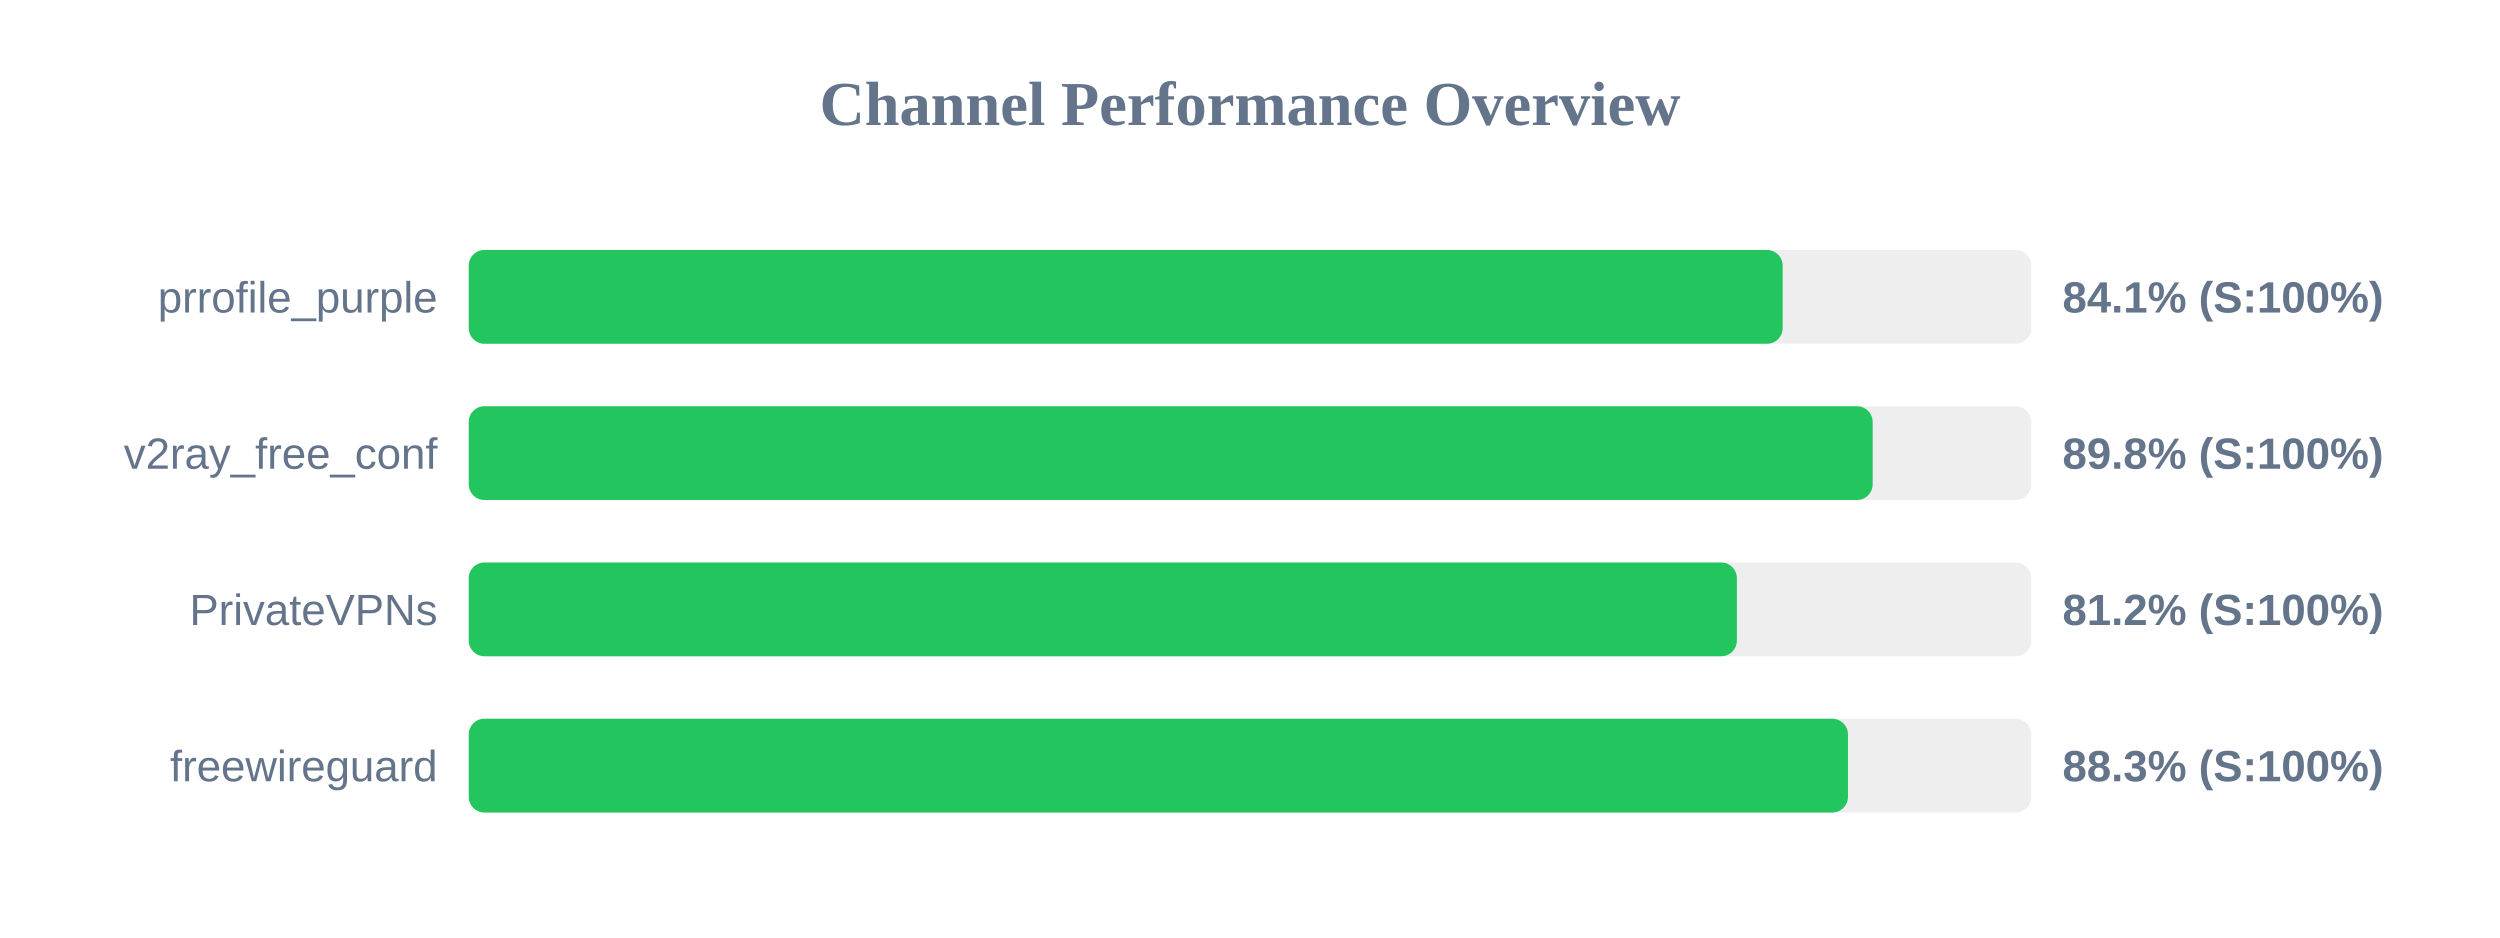
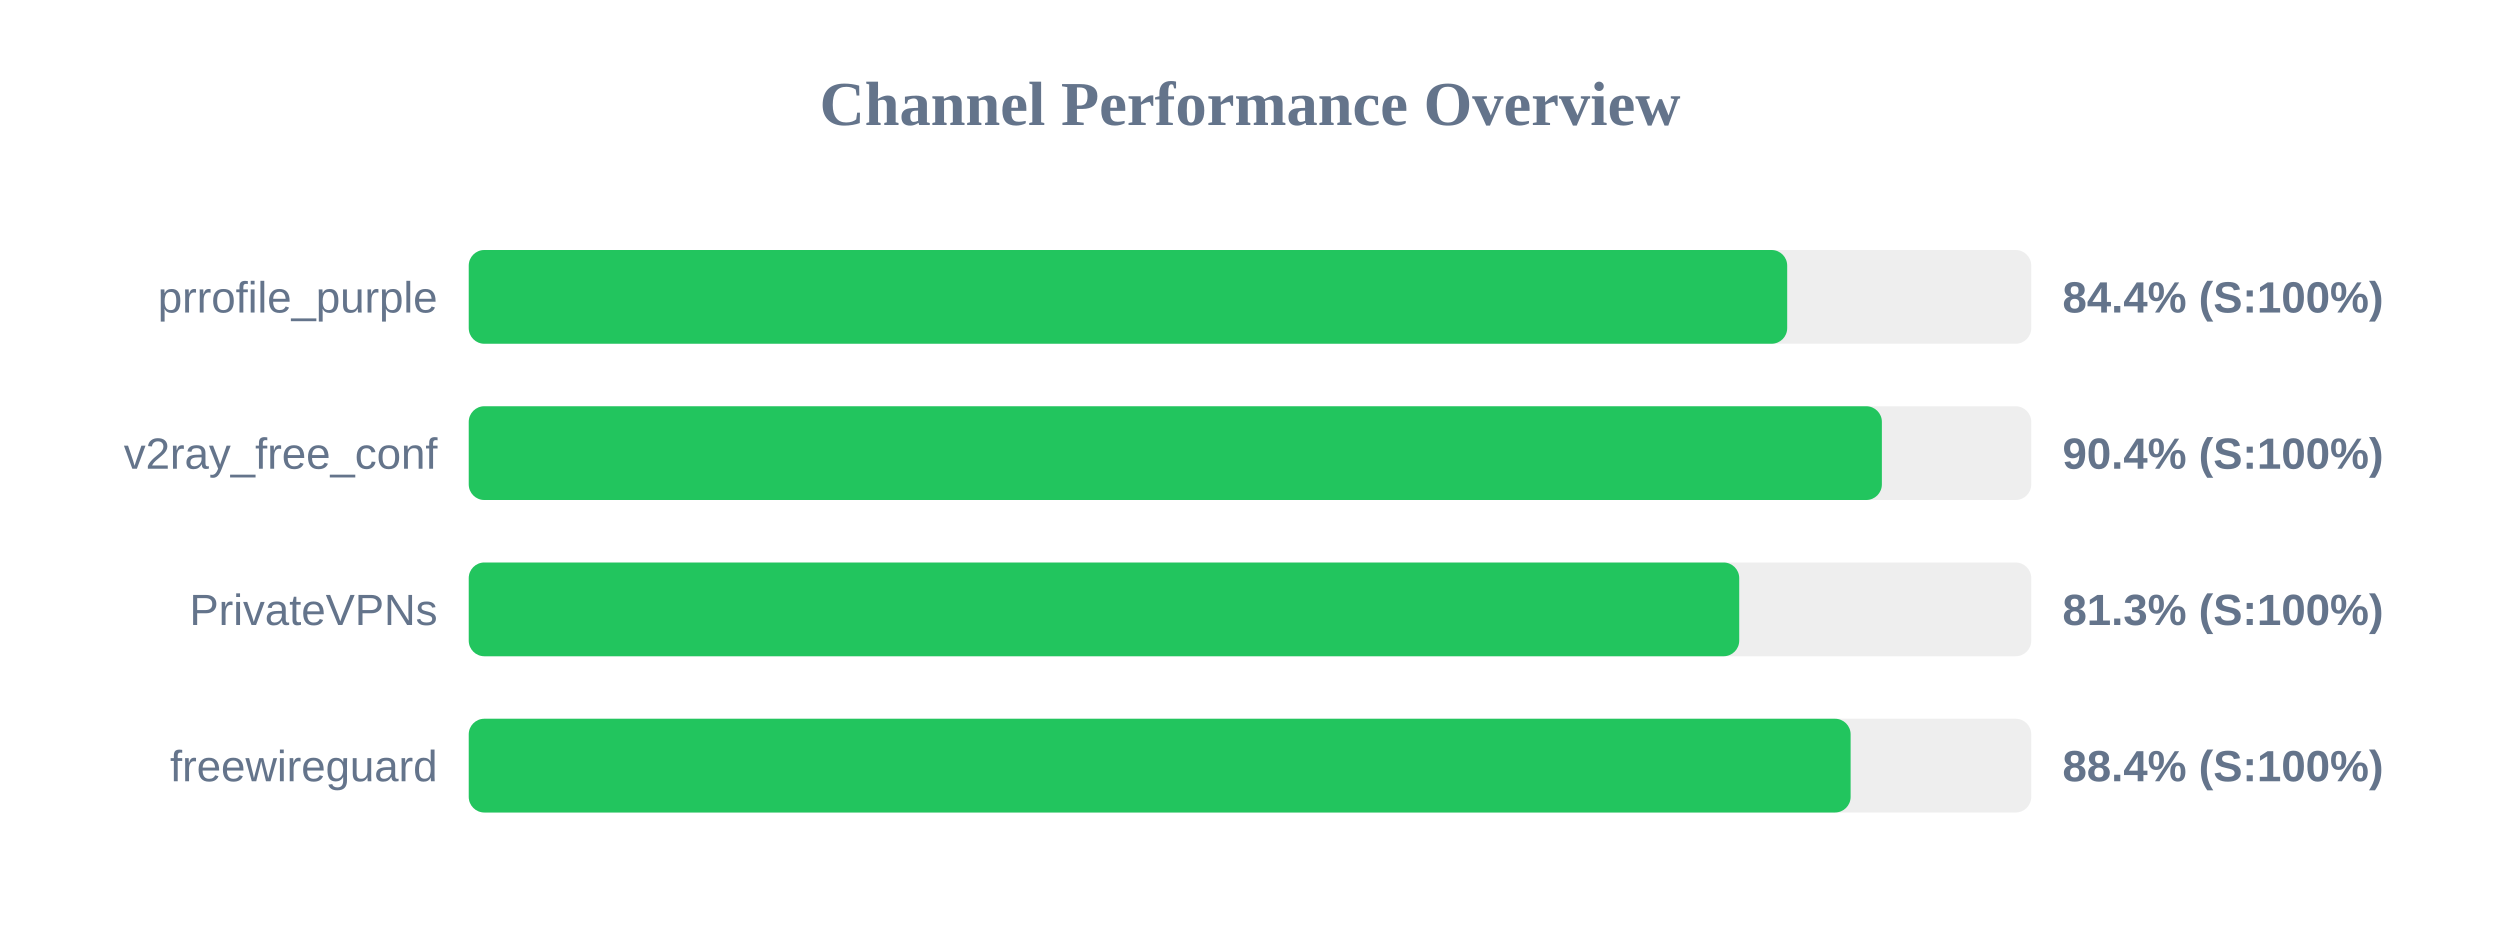
<svg xmlns="http://www.w3.org/2000/svg" width="800" height="300" version="1.1">
  <style>
        .row { font: 14px Arial; fill: #64748b; }
        .score { font: bold 14px Arial; fill: #64748b; }
    </style>
  <text x="400" y="40" text-anchor="middle" font-size="20px" font-weight="bold" fill="#64748b">Channel Performance Overview</text>
  <rect x="150" y="80" width="500" height="30" fill="#eee" rx="5" />
-   <rect x="150" y="80" width="420.45" height="30" fill="#22c55e" rx="5" />
+   <rect x="150" y="80" width="421.9" height="30" fill="#22c55e" rx="5" />
  <text x="140" y="100" text-anchor="end" class="row">prrofile_purple</text>
-   <text x="660" y="100" text-anchor="start" class="score">84.1% (S:100%)</text>
+   <text x="660" y="100" text-anchor="start" class="score">84.4% (S:100%)</text>
  <rect x="150" y="130" width="500" height="30" fill="#eee" rx="5" />
-   <rect x="150" y="130" width="449.25" height="30" fill="#22c55e" rx="5" />
+   <rect x="150" y="130" width="452.2" height="30" fill="#22c55e" rx="5" />
  <text x="140" y="150" text-anchor="end" class="row">v2ray_free_conf</text>
-   <text x="660" y="150" text-anchor="start" class="score">89.8% (S:100%)</text>
+   <text x="660" y="150" text-anchor="start" class="score">90.4% (S:100%)</text>
  <rect x="150" y="180" width="500" height="30" fill="#eee" rx="5" />
-   <rect x="150" y="180" width="405.8" height="30" fill="#22c55e" rx="5" />
+   <rect x="150" y="180" width="406.55" height="30" fill="#22c55e" rx="5" />
  <text x="140" y="200" text-anchor="end" class="row">PrivateVPNs</text>
-   <text x="660" y="200" text-anchor="start" class="score">81.2% (S:100%)</text>
+   <text x="660" y="200" text-anchor="start" class="score">81.3% (S:100%)</text>
  <rect x="150" y="230" width="500" height="30" fill="#eee" rx="5" />
-   <rect x="150" y="230" width="441.35" height="30" fill="#22c55e" rx="5" />
+   <rect x="150" y="230" width="442.2" height="30" fill="#22c55e" rx="5" />
  <text x="140" y="250" text-anchor="end" class="row">freewireguard</text>
-   <text x="660" y="250" text-anchor="start" class="score">88.3% (S:100%)</text>
+   <text x="660" y="250" text-anchor="start" class="score">88.4% (S:100%)</text>
</svg>
